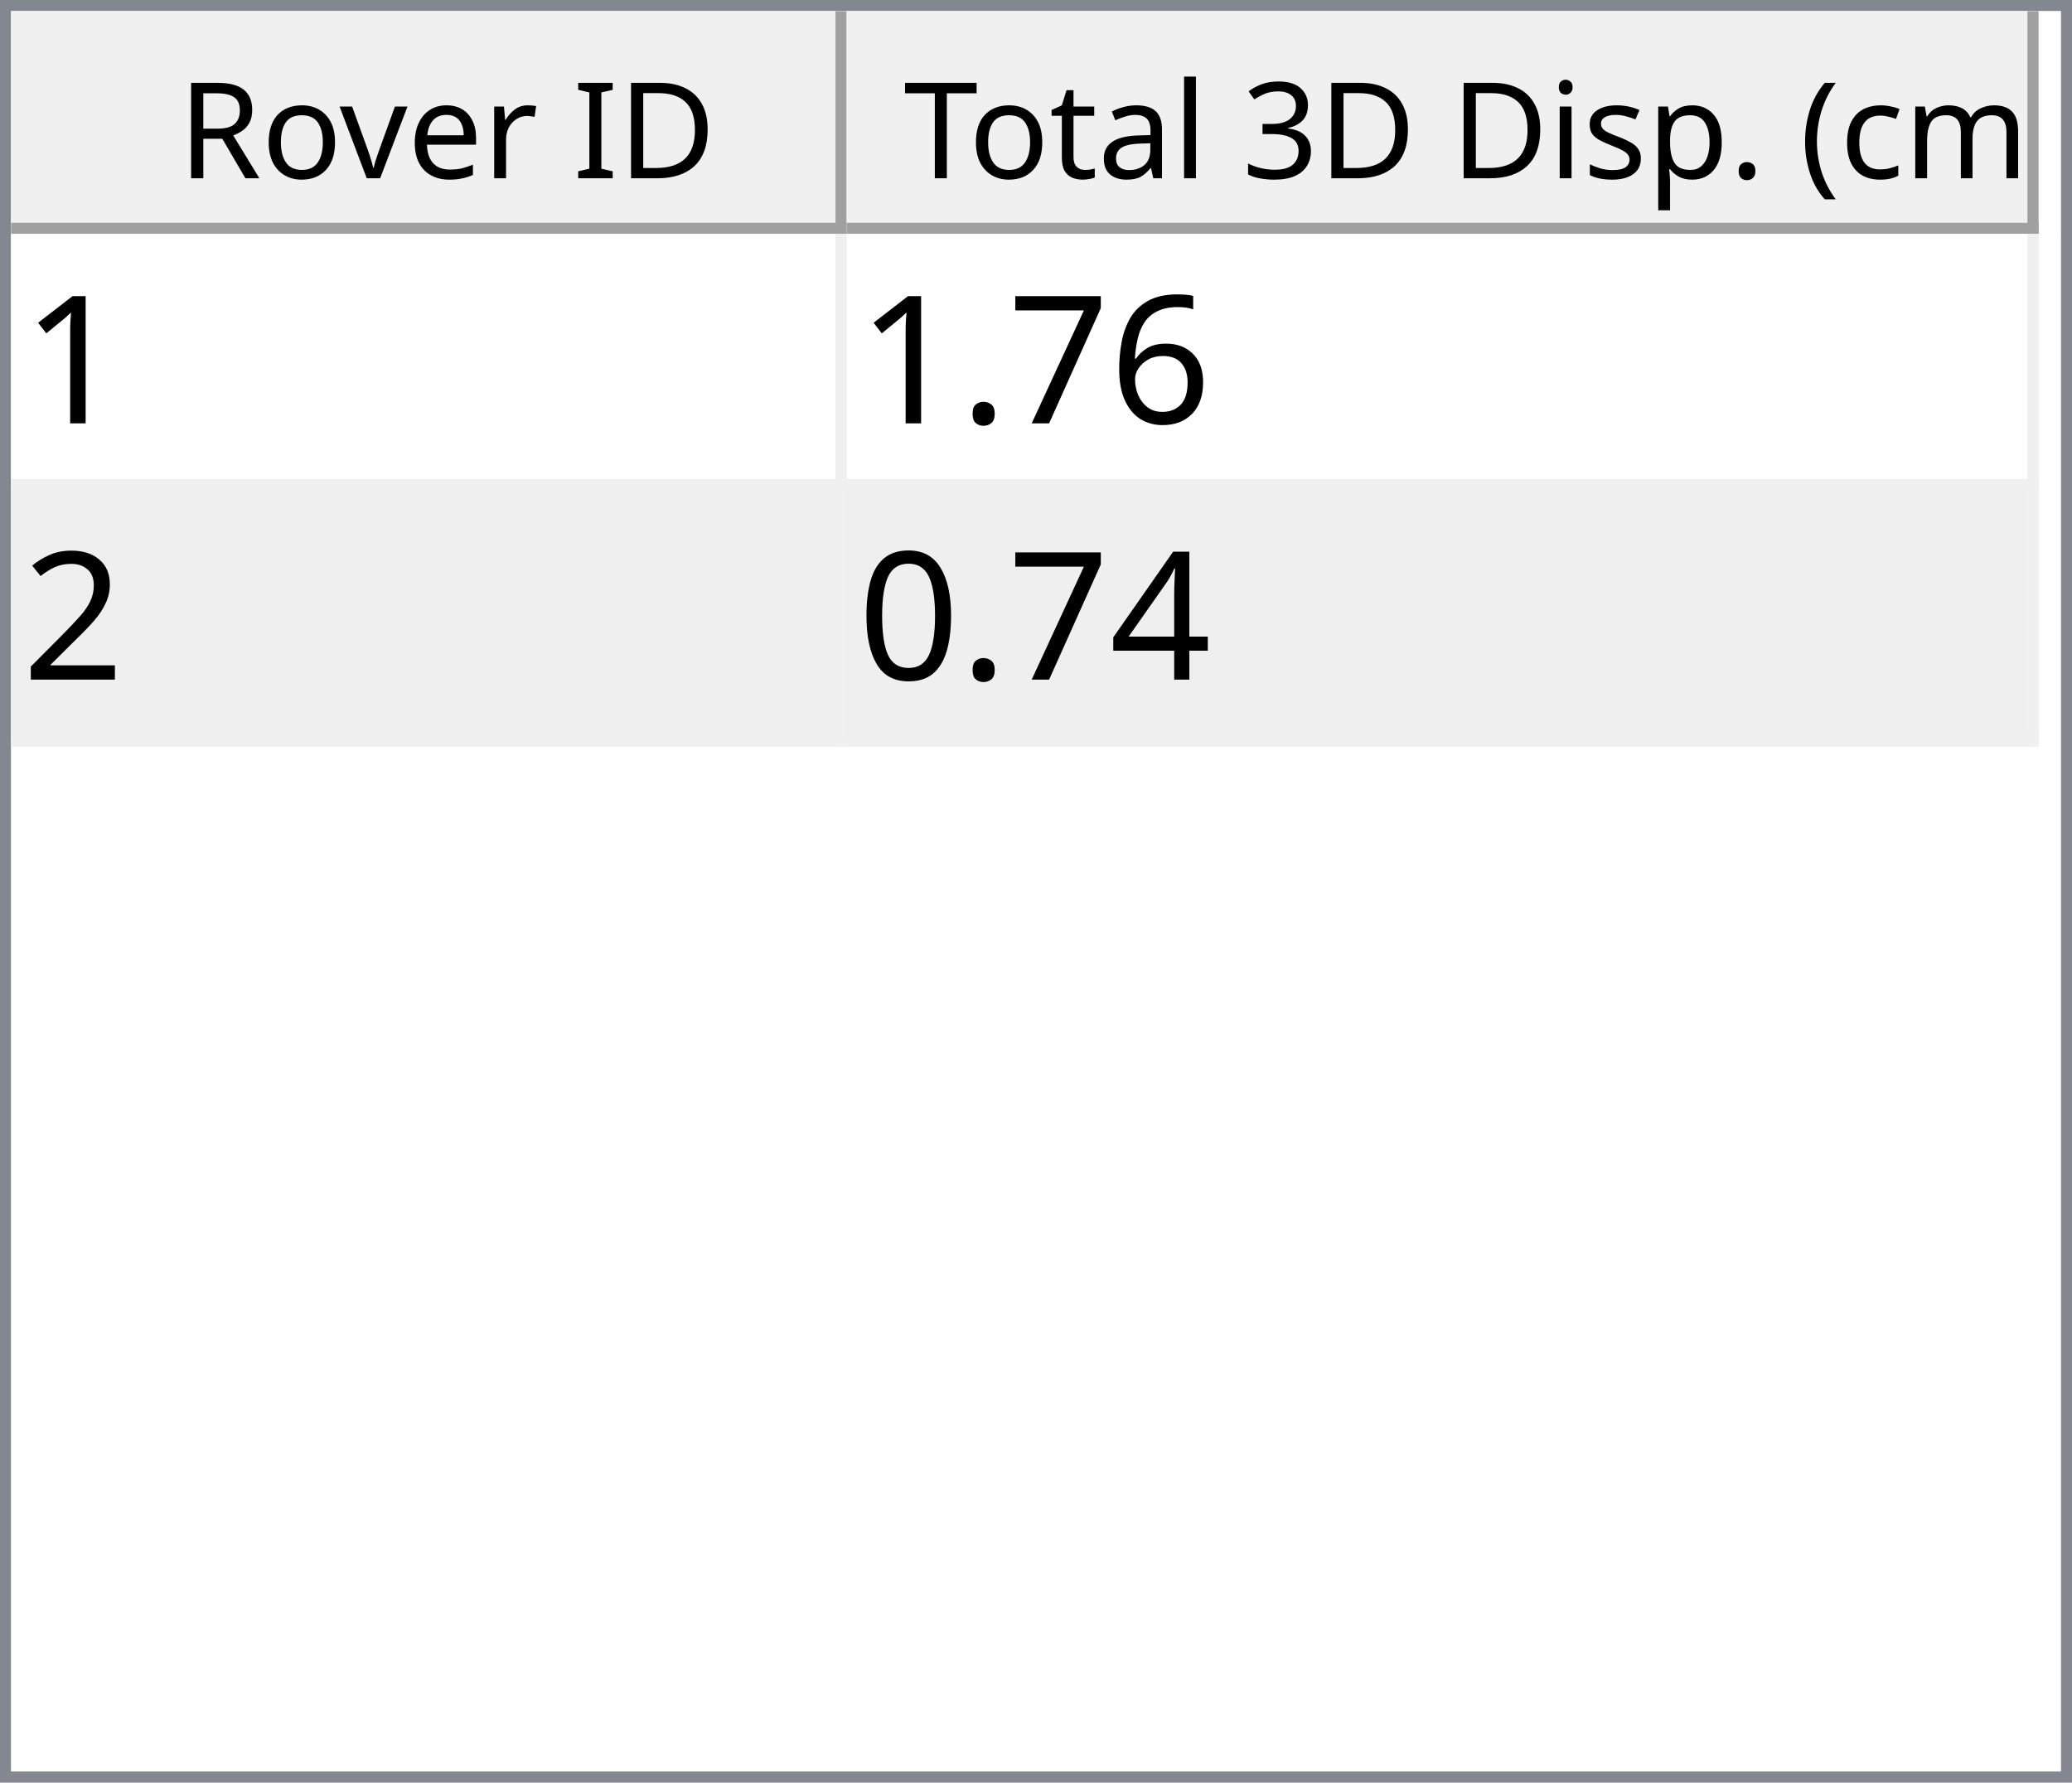
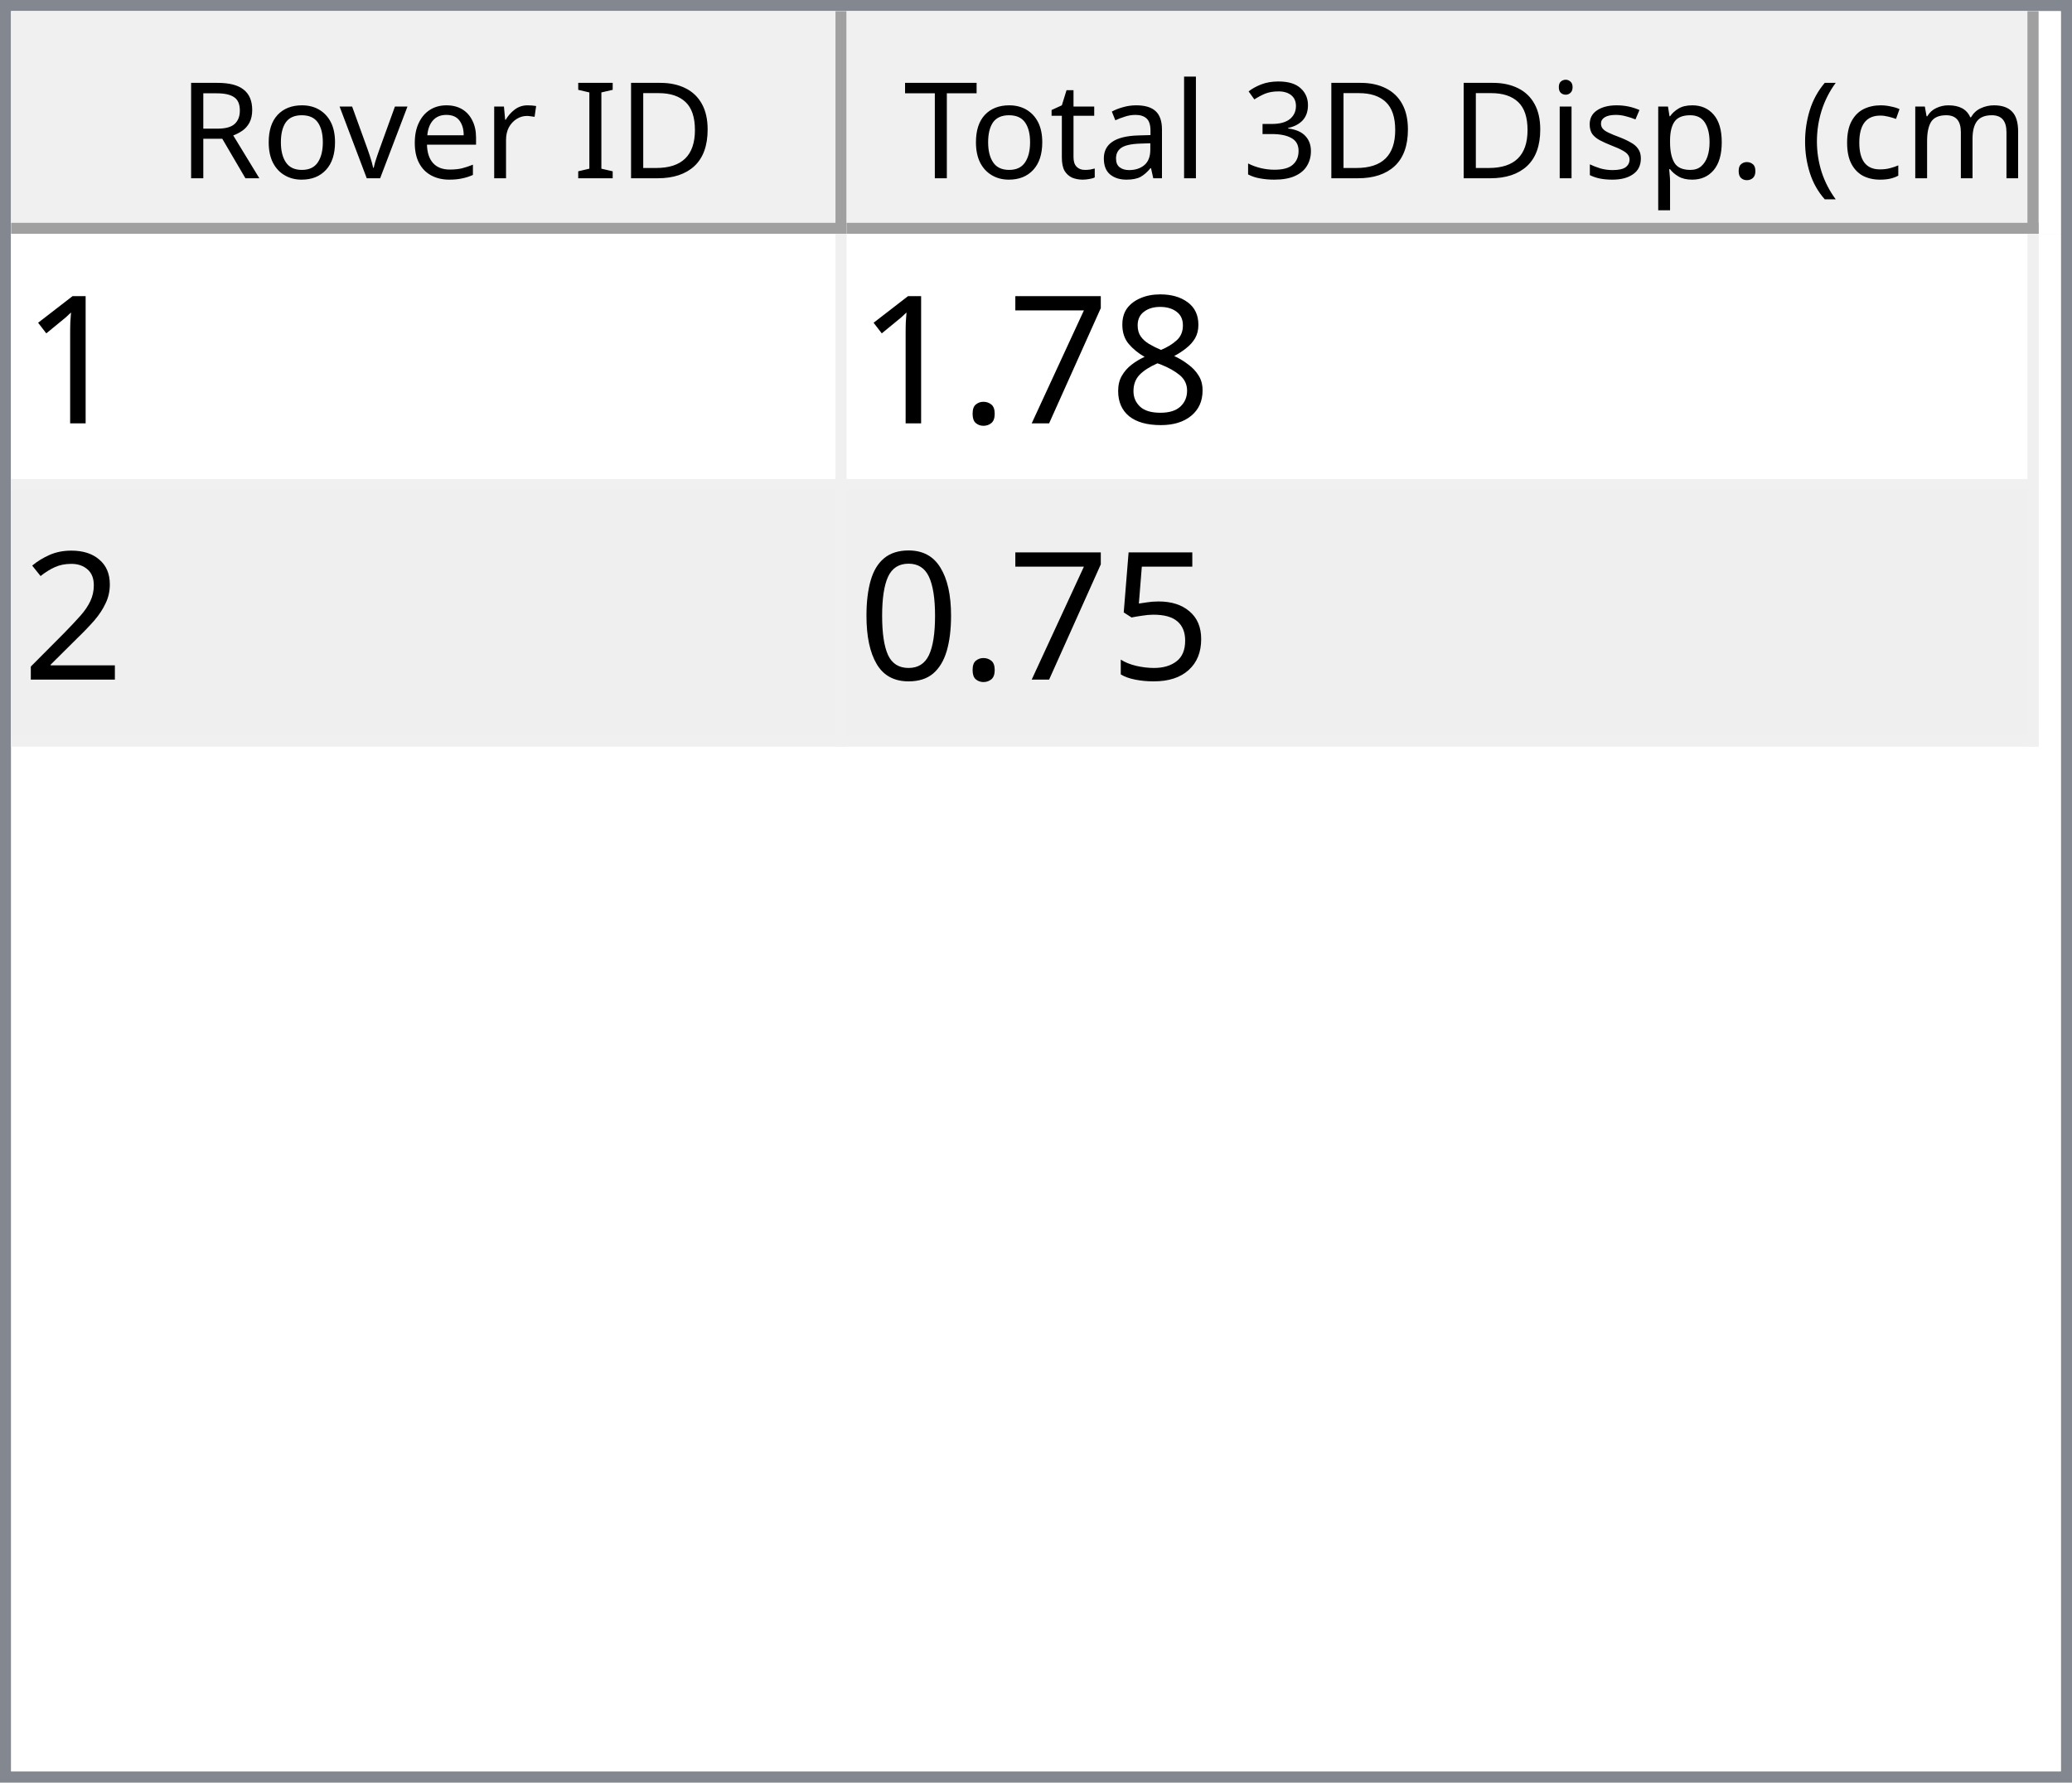
<svg xmlns="http://www.w3.org/2000/svg" style="fill-opacity:1; color-rendering:auto; color-interpolation:auto; text-rendering:auto; stroke:black; stroke-linecap:square; stroke-miterlimit:10; shape-rendering:auto; stroke-opacity:1; fill:black; stroke-dasharray:none; font-weight:normal; stroke-width:1; font-family:'Dialog'; font-style:normal; stroke-linejoin:miter; font-size:12px; stroke-dashoffset:0; image-rendering:auto;" width="186" height="160">
  <defs id="genericDefs" />
  <g>
    <defs id="defs1">
      <clipPath clipPathUnits="userSpaceOnUse" id="clipPath1">
        <path d="M0 0 L186 0 L186 160 L0 160 L0 0 Z" />
      </clipPath>
      <clipPath clipPathUnits="userSpaceOnUse" id="clipPath2">
        <path d="M0 0 L0 160 L186 160 L186 0 Z" />
      </clipPath>
      <clipPath clipPathUnits="userSpaceOnUse" id="clipPath3">
        <path d="M0 0 L0 20 L184 20 L184 0 Z" />
      </clipPath>
      <clipPath clipPathUnits="userSpaceOnUse" id="clipPath4">
        <path d="M0 0 L0 20 L75 20 L75 0 Z" />
      </clipPath>
      <clipPath clipPathUnits="userSpaceOnUse" id="clipPath5">
        <path d="M1 1 L1 19 L74 19 L74 1 Z" />
      </clipPath>
      <clipPath clipPathUnits="userSpaceOnUse" id="clipPath6">
        <path d="M0 0 L0 18 L73 18 L73 0 Z" />
      </clipPath>
      <clipPath clipPathUnits="userSpaceOnUse" id="clipPath7">
        <path d="M-0.5 -0.5 L-0.5 19.5 L74.5 19.5 L74.5 -0.5 Z" />
      </clipPath>
      <clipPath clipPathUnits="userSpaceOnUse" id="clipPath8">
        <path d="M0 0 L0 20 L107 20 L107 0 Z" />
      </clipPath>
      <clipPath clipPathUnits="userSpaceOnUse" id="clipPath9">
        <path d="M1 1 L1 19 L106 19 L106 1 Z" />
      </clipPath>
      <clipPath clipPathUnits="userSpaceOnUse" id="clipPath10">
        <path d="M0 0 L0 18 L105 18 L105 0 Z" />
      </clipPath>
      <clipPath clipPathUnits="userSpaceOnUse" id="clipPath11">
        <path d="M-0.5 -0.5 L-0.5 19.5 L106.5 19.5 L106.5 -0.5 Z" />
      </clipPath>
      <clipPath clipPathUnits="userSpaceOnUse" id="clipPath12">
        <path d="M0 0 L0 138 L184 138 L184 0 Z" />
      </clipPath>
      <clipPath clipPathUnits="userSpaceOnUse" id="clipPath13">
        <path d="M0 0 L0 46 L182 46 L182 0 Z" />
      </clipPath>
      <clipPath clipPathUnits="userSpaceOnUse" id="clipPath14">
        <path d="M-0.5 -0.5 L-0.5 45.5 L181.5 45.5 L181.5 -0.5 Z" />
      </clipPath>
      <clipPath clipPathUnits="userSpaceOnUse" id="clipPath15">
        <path d="M0 0 L0 22 L74 22 L74 0 Z" />
      </clipPath>
      <clipPath clipPathUnits="userSpaceOnUse" id="clipPath16">
        <path d="M0 0 L0 22 L106 22 L106 0 Z" />
      </clipPath>
      <font horiz-adv-x="64.551" id="font1">
        <font-face ascent="107.91" descent="25.098" units-per-em="100" style="font-style:normal; font-family:Segoe UI; font-weight:normal;" />
        <missing-glyph horiz-adv-x="64.551" d="M8.109 0 L8.109 68.266 L56.453 68.266 L56.453 0 L8.109 0 ZM15.328 7.234 L49.219 7.234 L49.219 61.031 L15.328 61.031 L15.328 7.234 Z" />
        <glyph unicode="D" horiz-adv-x="70.117" d="M9.188 0 L9.188 70.016 L28.516 70.016 Q65.531 70.016 65.531 35.891 Q65.531 19.672 55.25 9.836 Q44.969 0 27.734 0 L9.188 0 ZM17.391 62.594 L17.391 7.422 L27.828 7.422 Q41.609 7.422 49.273 14.797 Q56.938 22.172 56.938 35.688 Q56.938 62.594 28.328 62.594 L17.391 62.594 Z" />
        <glyph unicode="I" horiz-adv-x="26.611" d="M17.391 0 L9.188 0 L9.188 70.016 L17.391 70.016 L17.391 0 Z" />
        <glyph unicode=" " horiz-adv-x="27.393" d="" />
        <glyph unicode="r" horiz-adv-x="34.766" d="M34.188 41.891 Q32.078 43.5 28.125 43.5 Q23 43.5 19.555 38.672 Q16.109 33.844 16.109 25.484 L16.109 0 L8.109 0 L8.109 50 L16.109 50 L16.109 39.703 L16.312 39.703 Q18.016 44.969 21.531 47.922 Q25.047 50.875 29.391 50.875 Q32.516 50.875 34.188 50.203 L34.188 41.891 Z" />
        <glyph unicode="e" horiz-adv-x="52.295" d="M48.297 23 L12.984 23 Q13.188 14.656 17.484 10.109 Q21.781 5.562 29.297 5.562 Q37.75 5.562 44.828 11.141 L44.828 3.609 Q38.234 -1.172 27.391 -1.172 Q16.797 -1.172 10.742 5.641 Q4.688 12.453 4.688 24.812 Q4.688 36.469 11.305 43.82 Q17.922 51.172 27.734 51.172 Q37.547 51.172 42.922 44.828 Q48.297 38.484 48.297 27.203 L48.297 23 ZM40.094 29.781 Q40.047 36.719 36.75 40.578 Q33.453 44.438 27.594 44.438 Q21.922 44.438 17.969 40.383 Q14.016 36.328 13.094 29.781 L40.094 29.781 Z" />
        <glyph unicode="v" horiz-adv-x="47.9" d="M47.406 50 L27.484 0 L19.625 0 L0.688 50 L9.469 50 L22.172 13.672 Q23.578 9.672 23.922 6.688 L24.125 6.688 Q24.609 10.453 25.688 13.484 L38.969 50 L47.406 50 Z" />
        <glyph unicode="o" horiz-adv-x="58.594" d="M29 -1.172 Q17.922 -1.172 11.305 5.836 Q4.688 12.844 4.688 24.422 Q4.688 37.016 11.57 44.094 Q18.453 51.172 30.172 51.172 Q41.359 51.172 47.633 44.289 Q53.906 37.406 53.906 25.203 Q53.906 13.234 47.141 6.031 Q40.375 -1.172 29 -1.172 ZM29.594 44.438 Q21.875 44.438 17.383 39.188 Q12.891 33.938 12.891 24.703 Q12.891 15.828 17.43 10.695 Q21.969 5.562 29.594 5.562 Q37.359 5.562 41.531 10.594 Q45.703 15.625 45.703 24.906 Q45.703 34.281 41.531 39.359 Q37.359 44.438 29.594 44.438 Z" />
        <glyph unicode="R" horiz-adv-x="59.814" d="M59.375 0 L49.609 0 L37.891 19.625 Q36.281 22.359 34.766 24.289 Q33.25 26.219 31.664 27.438 Q30.078 28.656 28.25 29.219 Q26.422 29.781 24.125 29.781 L17.391 29.781 L17.391 0 L9.188 0 L9.188 70.016 L30.078 70.016 Q34.672 70.016 38.555 68.867 Q42.438 67.719 45.289 65.375 Q48.141 63.031 49.758 59.547 Q51.375 56.062 51.375 51.375 Q51.375 47.703 50.273 44.656 Q49.172 41.609 47.148 39.211 Q45.125 36.812 42.266 35.133 Q39.406 33.453 35.844 32.516 L35.844 32.328 Q37.594 31.547 38.891 30.547 Q40.188 29.547 41.359 28.18 Q42.531 26.812 43.68 25.078 Q44.828 23.344 46.234 21.047 L59.375 0 ZM17.391 62.594 L17.391 37.203 L28.516 37.203 Q31.594 37.203 34.203 38.133 Q36.812 39.062 38.719 40.797 Q40.625 42.531 41.703 45.047 Q42.781 47.562 42.781 50.688 Q42.781 56.297 39.141 59.445 Q35.5 62.594 28.609 62.594 L17.391 62.594 Z" />
        <glyph unicode=")" horiz-adv-x="30.176" d="M8.297 -15.922 L1.172 -15.922 Q16.406 2.344 16.406 26.812 Q16.406 51.469 1.078 70.016 L8.297 70.016 Q23.531 52.156 23.531 26.703 Q23.531 1.375 8.297 -15.922 Z" />
        <glyph unicode="m" horiz-adv-x="86.133" d="M79.109 0 L71.094 0 L71.094 28.719 Q71.094 37.016 68.531 40.727 Q65.969 44.438 59.906 44.438 Q54.781 44.438 51.195 39.75 Q47.609 35.062 47.609 28.516 L47.609 0 L39.594 0 L39.594 29.688 Q39.594 44.438 28.219 44.438 Q22.953 44.438 19.531 40.016 Q16.109 35.594 16.109 28.516 L16.109 0 L8.109 0 L8.109 50 L16.109 50 L16.109 42.094 L16.312 42.094 Q21.625 51.172 31.844 51.172 Q36.969 51.172 40.773 48.312 Q44.578 45.453 46 40.828 Q51.562 51.172 62.594 51.172 Q79.109 51.172 79.109 30.812 L79.109 0 Z" />
        <glyph unicode="c" horiz-adv-x="46.191" d="M42.188 2.297 Q36.422 -1.172 28.516 -1.172 Q17.828 -1.172 11.258 5.789 Q4.688 12.75 4.688 23.828 Q4.688 36.188 11.766 43.68 Q18.844 51.172 30.672 51.172 Q37.25 51.172 42.281 48.734 L42.281 40.531 Q36.719 44.438 30.375 44.438 Q22.703 44.438 17.797 38.945 Q12.891 33.453 12.891 24.516 Q12.891 15.719 17.508 10.641 Q22.125 5.562 29.891 5.562 Q36.422 5.562 42.188 9.906 L42.188 2.297 Z" />
        <glyph unicode="(" horiz-adv-x="30.176" d="M29.109 -15.922 L21.969 -15.922 Q6.844 1.375 6.844 26.703 Q6.844 52.156 21.969 70.016 L29.203 70.016 Q13.875 51.469 13.875 26.812 Q13.875 2.344 29.109 -15.922 Z" />
        <glyph unicode="." horiz-adv-x="21.68" d="M10.891 -1.078 Q8.641 -1.078 7.055 0.539 Q5.469 2.156 5.469 4.391 Q5.469 6.641 7.055 8.273 Q8.641 9.906 10.891 9.906 Q13.188 9.906 14.797 8.273 Q16.406 6.641 16.406 4.391 Q16.406 2.156 14.797 0.539 Q13.188 -1.078 10.891 -1.078 Z" />
        <glyph unicode="p" horiz-adv-x="58.789" d="M16.312 7.234 L16.109 7.234 L16.109 -23 L8.109 -23 L8.109 50 L16.109 50 L16.109 41.219 L16.312 41.219 Q22.219 51.172 33.594 51.172 Q43.266 51.172 48.688 44.461 Q54.109 37.75 54.109 26.469 Q54.109 13.922 48 6.375 Q41.891 -1.172 31.297 -1.172 Q21.578 -1.172 16.312 7.234 ZM16.109 27.391 L16.109 20.406 Q16.109 14.203 20.141 9.883 Q24.172 5.562 30.375 5.562 Q37.641 5.562 41.773 11.133 Q45.906 16.703 45.906 26.609 Q45.906 34.969 42.047 39.703 Q38.188 44.438 31.594 44.438 Q24.609 44.438 20.359 39.578 Q16.109 34.719 16.109 27.391 Z" />
        <glyph unicode="s" horiz-adv-x="42.432" d="M5.078 1.812 L5.078 10.406 Q11.625 5.562 19.484 5.562 Q30.031 5.562 30.031 12.594 Q30.031 14.594 29.125 15.992 Q28.219 17.391 26.68 18.461 Q25.141 19.531 23.07 20.383 Q21 21.234 18.609 22.172 Q15.281 23.484 12.766 24.828 Q10.25 26.172 8.57 27.859 Q6.891 29.547 6.031 31.695 Q5.172 33.844 5.172 36.719 Q5.172 40.234 6.789 42.945 Q8.406 45.656 11.086 47.484 Q13.766 49.312 17.211 50.242 Q20.656 51.172 24.312 51.172 Q30.812 51.172 35.938 48.922 L35.938 40.828 Q30.422 44.438 23.25 44.438 Q21 44.438 19.195 43.922 Q17.391 43.406 16.094 42.477 Q14.797 41.547 14.086 40.258 Q13.375 38.969 13.375 37.406 Q13.375 35.453 14.086 34.133 Q14.797 32.812 16.164 31.789 Q17.531 30.766 19.484 29.938 Q21.438 29.109 23.922 28.125 Q27.25 26.859 29.883 25.516 Q32.516 24.172 34.375 22.484 Q36.234 20.797 37.234 18.602 Q38.234 16.406 38.234 13.375 Q38.234 9.672 36.602 6.938 Q34.969 4.203 32.234 2.398 Q29.5 0.594 25.93 -0.289 Q22.359 -1.172 18.453 -1.172 Q10.75 -1.172 5.078 1.812 Z" />
        <glyph unicode="i" horiz-adv-x="24.219" d="M12.203 62.703 Q10.062 62.703 8.547 64.164 Q7.031 65.625 7.031 67.875 Q7.031 70.125 8.547 71.609 Q10.062 73.094 12.203 73.094 Q14.406 73.094 15.945 71.609 Q17.484 70.125 17.484 67.875 Q17.484 65.719 15.945 64.211 Q14.406 62.703 12.203 62.703 ZM16.109 0 L8.109 0 L8.109 50 L16.109 50 L16.109 0 Z" />
        <glyph unicode="3" horiz-adv-x="53.906" d="M46.531 19.828 Q46.531 15.094 44.75 11.211 Q42.969 7.328 39.719 4.57 Q36.469 1.812 31.93 0.297 Q27.391 -1.219 21.922 -1.219 Q11.922 -1.219 6 2.594 L6 11.188 Q13.094 5.609 22.219 5.609 Q25.875 5.609 28.828 6.539 Q31.781 7.469 33.906 9.227 Q36.031 10.984 37.18 13.477 Q38.328 15.969 38.328 19.094 Q38.328 32.812 18.797 32.812 L12.984 32.812 L12.984 39.594 L18.5 39.594 Q35.797 39.594 35.797 52.484 Q35.797 64.406 22.609 64.406 Q15.188 64.406 8.688 59.422 L8.688 67.188 Q15.375 71.188 24.609 71.188 Q29 71.188 32.57 69.969 Q36.141 68.75 38.68 66.555 Q41.219 64.359 42.609 61.281 Q44 58.203 44 54.5 Q44 40.672 30.031 36.719 L30.031 36.531 Q33.594 36.141 36.625 34.797 Q39.656 33.453 41.852 31.305 Q44.047 29.156 45.289 26.25 Q46.531 23.344 46.531 19.828 Z" />
        <glyph unicode="l" horiz-adv-x="24.219" d="M16.109 0 L8.109 0 L8.109 74.031 L16.109 74.031 L16.109 0 Z" />
        <glyph unicode="a" horiz-adv-x="50.879" d="M43.891 0 L35.891 0 L35.891 7.812 L35.688 7.812 Q30.469 -1.172 20.312 -1.172 Q12.844 -1.172 8.617 2.781 Q4.391 6.734 4.391 13.281 Q4.391 27.297 20.906 29.594 L35.891 31.688 Q35.891 44.438 25.594 44.438 Q16.547 44.438 9.281 38.281 L9.281 46.484 Q16.656 51.172 26.266 51.172 Q43.891 51.172 43.891 32.516 L43.891 0 ZM35.891 25.297 L23.828 23.641 Q18.266 22.859 15.43 20.875 Q12.594 18.891 12.594 13.875 Q12.594 10.203 15.211 7.883 Q17.828 5.562 22.172 5.562 Q28.125 5.562 32.008 9.742 Q35.891 13.922 35.891 20.312 L35.891 25.297 Z" />
        <glyph unicode="t" horiz-adv-x="33.887" d="M31.297 0.484 Q28.469 -1.078 23.828 -1.078 Q10.688 -1.078 10.688 13.578 L10.688 43.172 L2.094 43.172 L2.094 50 L10.688 50 L10.688 62.203 L18.703 64.797 L18.703 50 L31.297 50 L31.297 43.172 L18.703 43.172 L18.703 14.984 Q18.703 9.969 20.414 7.82 Q22.125 5.672 26.078 5.672 Q29.109 5.672 31.297 7.328 L31.297 0.484 Z" />
        <glyph unicode="T" horiz-adv-x="52.393" d="M50.594 62.594 L30.375 62.594 L30.375 0 L22.172 0 L22.172 62.594 L2 62.594 L2 70.016 L50.594 70.016 L50.594 62.594 Z" />
      </font>
      <font horiz-adv-x="75.0" id="font2">
        <font-face ascent="100.537" descent="21.973" units-per-em="100" style="font-style:normal; font-family:sans-serif; font-weight:normal;" />
        <missing-glyph horiz-adv-x="75.0" d="M12.5 0 L12.5 62.5 L62.5 62.5 L62.5 0 L12.5 0 ZM14.062 1.562 L60.938 1.562 L60.938 60.938 L14.062 60.938 L14.062 1.562 Z" />
        <glyph unicode="1" horiz-adv-x="55.615" d="M37.25 0 L28.469 0 L28.469 56 Q25.297 52.984 20.141 49.953 Q14.984 46.922 10.891 45.406 L10.891 53.906 Q18.266 57.375 23.781 62.305 Q29.297 67.234 31.594 71.875 L37.25 71.875 L37.25 0 Z" />
-         <glyph unicode="6" horiz-adv-x="55.615" d="M49.75 54.047 L41.016 53.375 Q39.844 58.547 37.703 60.891 Q34.125 64.656 28.906 64.656 Q24.703 64.656 21.531 62.312 Q17.391 59.281 14.992 53.469 Q12.594 47.656 12.5 36.922 Q15.672 41.75 20.266 44.094 Q24.859 46.438 29.891 46.438 Q38.672 46.438 44.852 39.969 Q51.031 33.5 51.031 23.25 Q51.031 16.5 48.125 10.719 Q45.219 4.938 40.141 1.859 Q35.062 -1.219 28.609 -1.219 Q17.625 -1.219 10.695 6.859 Q3.766 14.938 3.766 33.5 Q3.766 54.25 11.422 63.672 Q18.109 71.875 29.438 71.875 Q37.891 71.875 43.289 67.141 Q48.688 62.406 49.75 54.047 ZM13.875 23.188 Q13.875 18.656 15.797 14.508 Q17.719 10.359 21.188 8.18 Q24.656 6 28.469 6 Q34.031 6 38.039 10.492 Q42.047 14.984 42.047 22.703 Q42.047 30.125 38.086 34.398 Q34.125 38.672 28.125 38.672 Q22.172 38.672 18.023 34.398 Q13.875 30.125 13.875 23.188 Z" />
+         <glyph unicode="8" horiz-adv-x="55.615" d="M17.672 38.812 Q12.203 40.828 9.57 44.539 Q6.938 48.25 6.938 53.422 Q6.938 61.234 12.555 66.555 Q18.172 71.875 27.484 71.875 Q36.859 71.875 42.578 66.43 Q48.297 60.984 48.297 53.172 Q48.297 48.188 45.68 44.508 Q43.062 40.828 37.75 38.812 Q44.344 36.672 47.781 31.883 Q51.219 27.094 51.219 20.453 Q51.219 11.281 44.727 5.031 Q38.234 -1.219 27.641 -1.219 Q17.047 -1.219 10.547 5.055 Q4.047 11.328 4.047 20.703 Q4.047 27.688 7.594 32.398 Q11.141 37.109 17.672 38.812 ZM15.922 53.719 Q15.922 48.641 19.195 45.414 Q22.469 42.188 27.688 42.188 Q32.766 42.188 36.016 45.383 Q39.266 48.578 39.266 53.219 Q39.266 58.062 35.914 61.359 Q32.562 64.656 27.594 64.656 Q22.562 64.656 19.242 61.43 Q15.922 58.203 15.922 53.719 ZM13.094 20.656 Q13.094 16.891 14.875 13.375 Q16.656 9.859 20.172 7.93 Q23.688 6 27.734 6 Q34.031 6 38.133 10.055 Q42.234 14.109 42.234 20.359 Q42.234 26.703 38.016 30.859 Q33.797 35.016 27.438 35.016 Q21.234 35.016 17.164 30.914 Q13.094 26.812 13.094 20.656 Z" />
        <glyph unicode="7" horiz-adv-x="55.615" d="M4.734 62.203 L4.734 70.656 L51.078 70.656 L51.078 63.812 Q44.234 56.547 37.523 44.484 Q30.812 32.422 27.156 19.672 Q24.516 10.688 23.781 0 L14.75 0 Q14.891 8.453 18.062 20.414 Q21.234 32.375 27.172 43.484 Q33.109 54.594 39.797 62.203 L4.734 62.203 Z" />
        <glyph unicode="." horiz-adv-x="27.783" d="M9.078 0 L9.078 10.016 L19.094 10.016 L19.094 0 L9.078 0 Z" />
        <glyph unicode="2" horiz-adv-x="55.615" d="M50.344 8.453 L50.344 0 L3.031 0 Q2.938 3.172 4.047 6.109 Q5.859 10.938 9.836 15.625 Q13.812 20.312 21.344 26.469 Q33.016 36.031 37.117 41.625 Q41.219 47.219 41.219 52.203 Q41.219 57.422 37.477 61.008 Q33.734 64.594 27.734 64.594 Q21.391 64.594 17.578 60.789 Q13.766 56.984 13.719 50.25 L4.688 51.172 Q5.609 61.281 11.664 66.578 Q17.719 71.875 27.938 71.875 Q38.234 71.875 44.242 66.164 Q50.25 60.453 50.25 52 Q50.25 47.703 48.492 43.555 Q46.734 39.406 42.656 34.812 Q38.578 30.219 29.109 22.219 Q21.188 15.578 18.945 13.211 Q16.703 10.844 15.234 8.453 L50.344 8.453 Z" />
-         <glyph unicode="4" horiz-adv-x="55.615" d="M32.328 0 L32.328 17.141 L1.266 17.141 L1.266 25.203 L33.938 71.578 L41.109 71.578 L41.109 25.203 L50.781 25.203 L50.781 17.141 L41.109 17.141 L41.109 0 L32.328 0 ZM32.328 25.203 L32.328 57.469 L9.906 25.203 L32.328 25.203 Z" />
+         <glyph unicode="5" horiz-adv-x="55.615" d="M4.156 18.75 L13.375 19.531 Q14.406 12.797 18.141 9.398 Q21.875 6 27.156 6 Q33.5 6 37.891 10.789 Q42.281 15.578 42.281 23.484 Q42.281 31 38.062 35.352 Q33.844 39.703 27 39.703 Q22.75 39.703 19.336 37.773 Q15.922 35.844 13.969 32.766 L5.719 33.844 L12.641 70.609 L48.25 70.609 L48.25 62.203 L19.672 62.203 L15.828 42.969 Q22.266 47.469 29.344 47.469 Q38.719 47.469 45.164 40.969 Q51.609 34.469 51.609 24.266 Q51.609 14.547 45.953 7.469 Q39.062 -1.219 27.156 -1.219 Q17.391 -1.219 11.211 4.25 Q5.031 9.719 4.156 18.75 Z" />
        <glyph unicode="0" horiz-adv-x="55.615" d="M4.156 35.297 Q4.156 48 6.766 55.742 Q9.375 63.484 14.523 67.68 Q19.672 71.875 27.484 71.875 Q33.25 71.875 37.594 69.555 Q41.938 67.234 44.773 62.867 Q47.609 58.5 49.219 52.227 Q50.828 45.953 50.828 35.297 Q50.828 22.703 48.242 14.969 Q45.656 7.234 40.508 3.008 Q35.359 -1.219 27.484 -1.219 Q17.141 -1.219 11.234 6.203 Q4.156 15.141 4.156 35.297 ZM13.188 35.297 Q13.188 17.672 17.312 11.836 Q21.438 6 27.484 6 Q33.547 6 37.672 11.859 Q41.797 17.719 41.797 35.297 Q41.797 52.984 37.672 58.789 Q33.547 64.594 27.391 64.594 Q21.344 64.594 17.719 59.469 Q13.188 52.938 13.188 35.297 Z" />
      </font>
    </defs>
    <g style="fill:white; stroke:white;">
      <rect x="0" y="0" width="186" style="clip-path:url(#clipPath1); stroke:none;" height="160" />
    </g>
    <g style="fill:white; text-rendering:optimizeSpeed; color-rendering:optimizeSpeed; image-rendering:optimizeSpeed; shape-rendering:crispEdges; stroke:white; color-interpolation:sRGB;">
      <rect x="0" width="186" height="160" y="0" style="stroke:none;" />
      <path style="stroke:none;" d="M0 160 L186 160 L186 0 L0 0 Z" />
    </g>
    <g style="fill:rgb(240,240,240); font-family:'Segoe UI'; stroke:rgb(240,240,240);">
      <rect x="0" y="0" width="186" style="clip-path:url(#clipPath2); stroke:none;" height="160" />
    </g>
    <g style="fill:rgb(130,135,144); font-family:'Segoe UI'; stroke:rgb(130,135,144);">
      <path d="M0 0 L186 0 L186 160 L0 160 L0 0 ZM1 1 L185 1 L185 159 L1 159 L1 1 Z" style="fill-rule:evenodd; clip-path:url(#clipPath2); stroke:none;" />
    </g>
    <g style="fill:white; font-family:'Segoe UI'; stroke:white;" transform="translate(1,1)">
      <rect x="0" y="0" width="184" style="clip-path:url(#clipPath3); stroke:none;" height="20" />
    </g>
    <g style="fill:rgb(240,240,240); font-family:'Segoe UI'; stroke:rgb(240,240,240);" transform="translate(1,1)">
      <rect x="0" y="0" width="75" style="clip-path:url(#clipPath4); stroke:none;" height="20" />
    </g>
    <g style="font-family:'Segoe UI';" transform="translate(2,2)">
      <text x="14" xml:space="preserve" y="14" style="clip-path:url(#clipPath6); stroke:none;">Rover ID</text>
    </g>
    <g style="fill:rgb(160,160,160); font-family:'Segoe UI'; stroke:rgb(160,160,160); stroke-linejoin:bevel;" transform="translate(1.5,1.5)">
      <line x1="74" x2="74" y1="0" style="fill:none; clip-path:url(#clipPath7);" y2="19" />
    </g>
    <g style="fill:rgb(160,160,160); font-family:'Segoe UI'; stroke:rgb(160,160,160); stroke-linejoin:bevel;" transform="matrix(1,0,0,1,1,1) translate(0.5,0.5)">
      <line x1="0" x2="74" y1="19" style="fill:none; clip-path:url(#clipPath7);" y2="19" />
    </g>
    <g style="fill:rgb(240,240,240); font-family:'Segoe UI'; stroke:rgb(240,240,240);" transform="translate(76,1)">
      <rect x="0" y="0" width="107" style="clip-path:url(#clipPath8); stroke:none;" height="20" />
    </g>
    <g style="font-family:'Segoe UI';" transform="translate(77,2)">
      <text x="1" xml:space="preserve" y="14" style="clip-path:url(#clipPath10); stroke:none;"> Total 3D Disp. (cm)</text>
    </g>
    <g style="fill:rgb(160,160,160); font-family:'Segoe UI'; stroke:rgb(160,160,160); stroke-linejoin:bevel;" transform="translate(76.5,1.5)">
      <line x1="106" x2="106" y1="0" style="fill:none; clip-path:url(#clipPath11);" y2="19" />
    </g>
    <g style="fill:rgb(160,160,160); font-family:'Segoe UI'; stroke:rgb(160,160,160); stroke-linejoin:bevel;" transform="matrix(1,0,0,1,76,1) translate(0.5,0.5)">
      <line x1="0" x2="106" y1="19" style="fill:none; clip-path:url(#clipPath11);" y2="19" />
    </g>
    <g style="fill:white; font-family:'Segoe UI'; stroke:white;" transform="translate(1,21)">
      <rect x="0" y="0" width="184" style="clip-path:url(#clipPath12); stroke:none;" height="138" />
    </g>
    <g style="fill:rgb(240,240,240); font-size:16px; font-family:sans-serif; stroke:rgb(240,240,240);" transform="translate(1,21)">
      <rect x="0" y="0" width="182" style="clip-path:url(#clipPath13); stroke:none;" height="46" />
      <line transform="translate(0.5,0.5)" x1="0" x2="181" y1="22" style="clip-path:url(#clipPath14); fill:none; stroke-linejoin:bevel;" y2="22" />
    </g>
    <g transform="matrix(1,0,0,1,1,21) translate(0.5,0.5)" style="fill:rgb(240,240,240); font-size:16px; font-family:sans-serif; stroke:rgb(240,240,240); stroke-linejoin:bevel;">
      <line x1="0" x2="181" y1="45" style="fill:none; clip-path:url(#clipPath14);" y2="45" />
    </g>
    <g transform="matrix(1,0,0,1,1,21) translate(0.5,0.5)" style="fill:rgb(240,240,240); font-size:16px; font-family:sans-serif; stroke:rgb(240,240,240); stroke-linejoin:bevel;">
      <line x1="74" x2="74" y1="0" style="fill:none; clip-path:url(#clipPath14);" y2="45" />
    </g>
    <g transform="matrix(1,0,0,1,1,21) translate(0.5,0.5)" style="fill:rgb(240,240,240); font-size:16px; font-family:sans-serif; stroke:rgb(240,240,240); stroke-linejoin:bevel;">
      <line x1="181" x2="181" y1="0" style="fill:none; clip-path:url(#clipPath14);" y2="45" />
    </g>
    <g style="fill:white; font-size:16px; font-family:sans-serif; stroke:white;" transform="matrix(1,0,0,1,1,21)">
      <rect x="0" y="0" width="74" style="clip-path:url(#clipPath15); stroke:none;" height="22" />
      <text x="1" y="17" style="fill:black; clip-path:url(#clipPath15); stroke:none;" xml:space="preserve">1</text>
    </g>
    <g style="fill:white; font-size:16px; font-family:sans-serif; stroke:white;" transform="matrix(1,0,0,1,1,21) translate(75,0)">
      <rect x="0" y="0" width="106" style="clip-path:url(#clipPath16); stroke:none;" height="22" />
-       <text x="1" y="17" style="fill:black; clip-path:url(#clipPath16); stroke:none;" xml:space="preserve">1.76</text>
+       <text x="1" y="17" style="fill:black; clip-path:url(#clipPath16); stroke:none;" xml:space="preserve">1.78</text>
    </g>
    <g style="fill:rgb(239,239,239); font-size:16px; font-family:sans-serif; stroke:rgb(239,239,239);" transform="matrix(1,0,0,1,1,21) translate(0,23)">
      <rect x="0" y="0" width="74" style="clip-path:url(#clipPath15); stroke:none;" height="22" />
      <text x="1" y="17" style="fill:black; clip-path:url(#clipPath15); stroke:none;" xml:space="preserve">2</text>
    </g>
    <g style="fill:rgb(239,239,239); font-size:16px; font-family:sans-serif; stroke:rgb(239,239,239);" transform="matrix(1,0,0,1,1,21) translate(75,23)">
      <rect x="0" y="0" width="106" style="clip-path:url(#clipPath16); stroke:none;" height="22" />
-       <text x="1" y="17" style="fill:black; clip-path:url(#clipPath16); stroke:none;" xml:space="preserve">0.74</text>
+       <text x="1" y="17" style="fill:black; clip-path:url(#clipPath16); stroke:none;" xml:space="preserve">0.75</text>
    </g>
  </g>
</svg>
